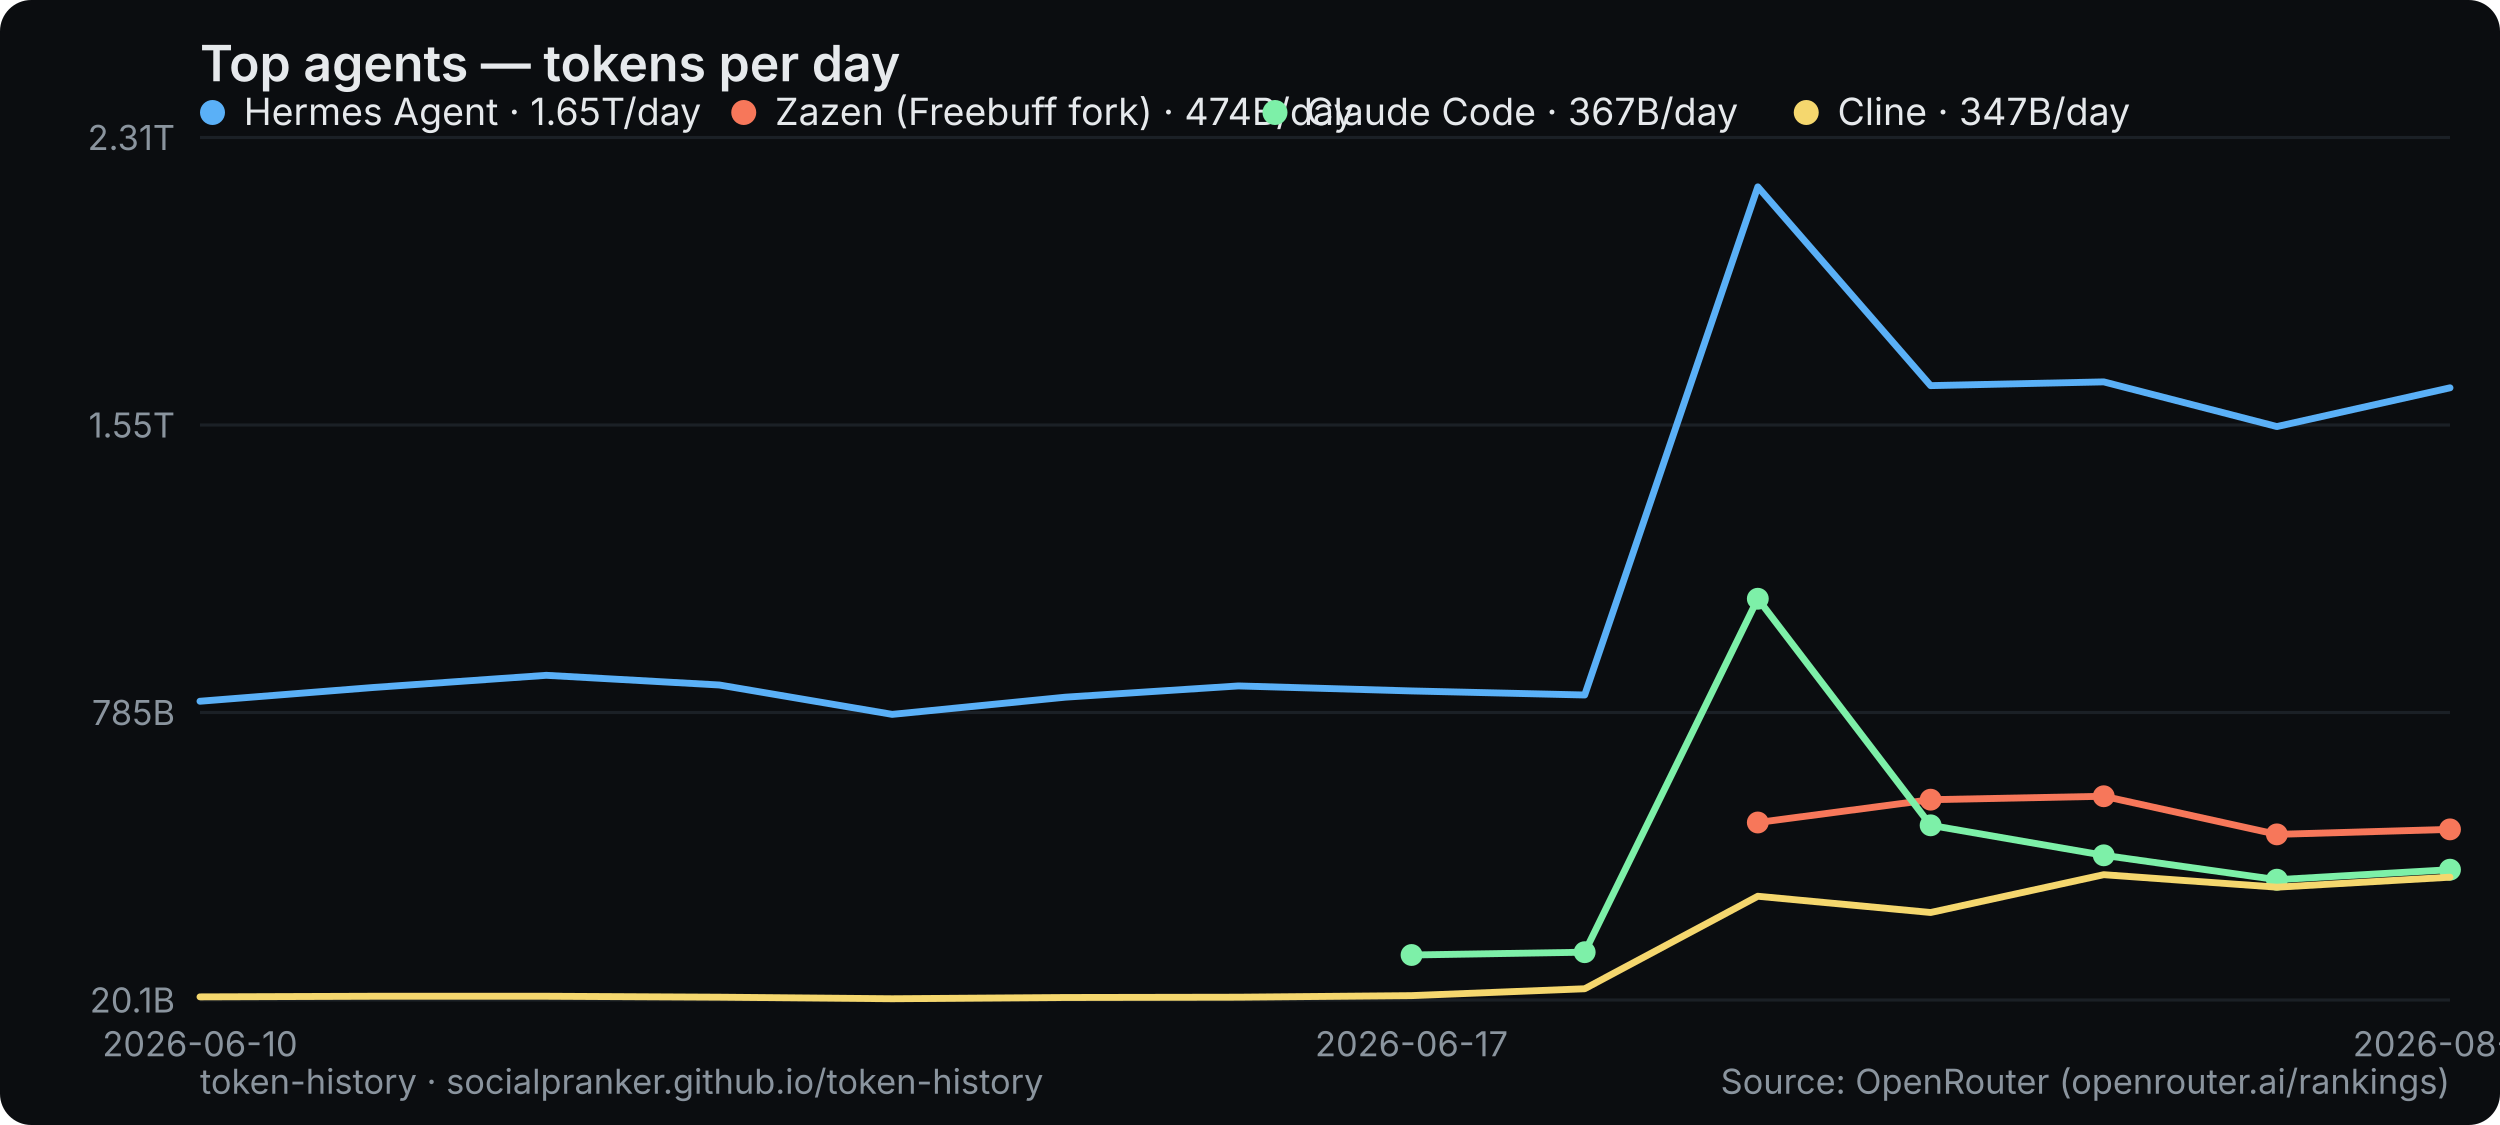
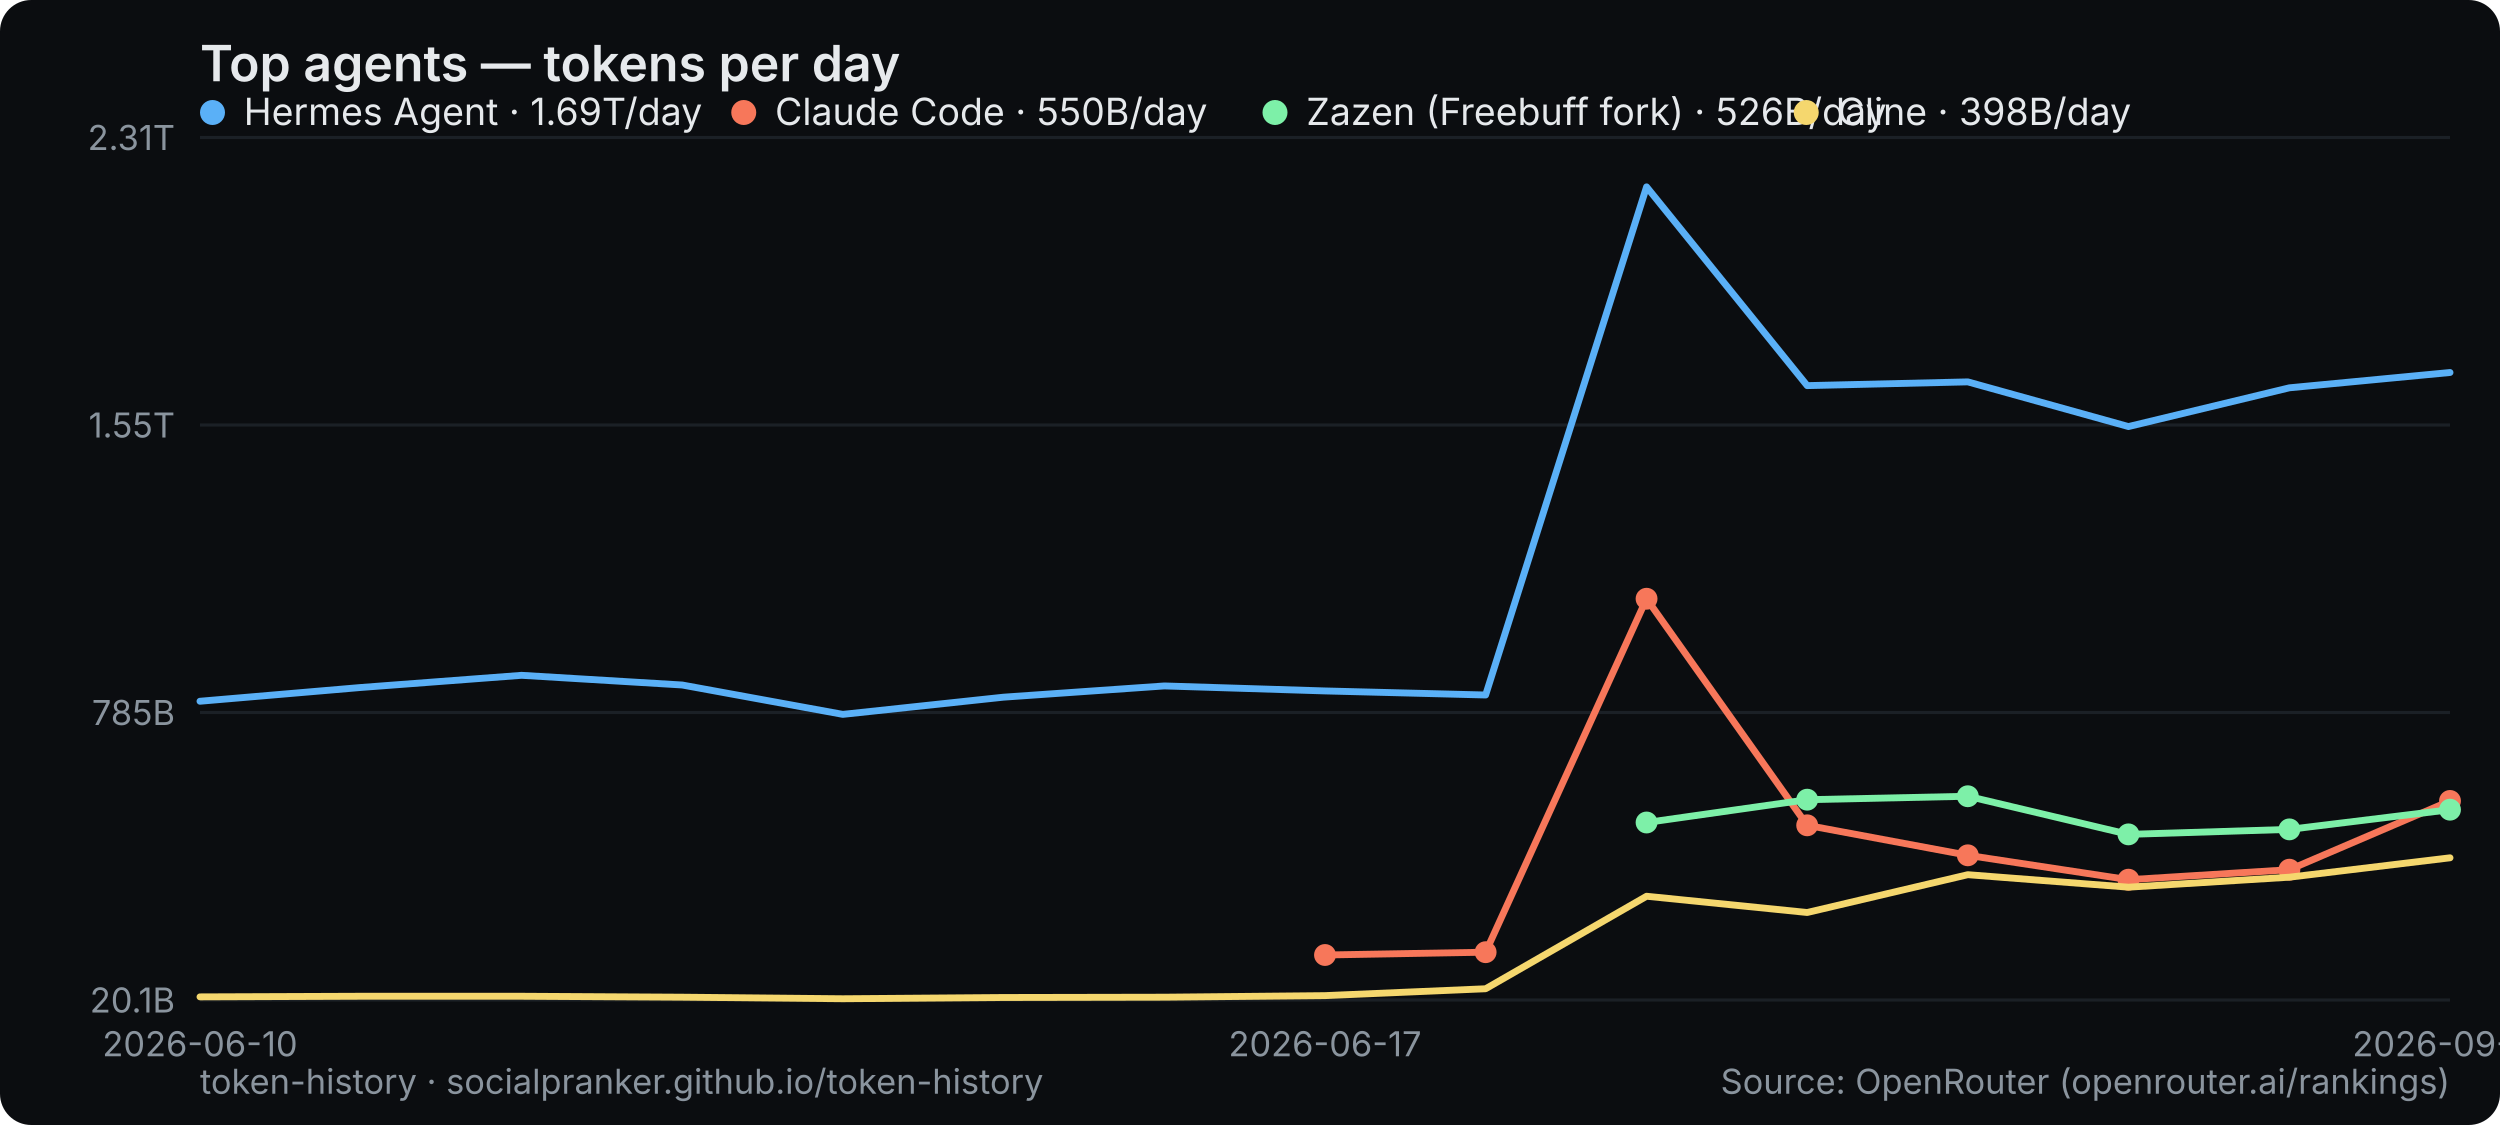
<svg xmlns="http://www.w3.org/2000/svg" width="800" height="360" viewBox="0 0 800 360" role="img" aria-label="Top agents — tokens per day">
  <rect width="800" height="360" rx="10" fill="#0b0d10" />
  <text x="64" y="26" font-family="system-ui,-apple-system,Segoe UI,sans-serif" font-size="16" font-weight="600" fill="#e6e9ec">Top agents — tokens per day</text>
  <line x1="64" y1="320" x2="784" y2="320" stroke="#1b2026" stroke-width="1" />
  <text x="56" y="324" text-anchor="end" font-family="system-ui,-apple-system,Segoe UI,sans-serif" font-size="11" fill="#8a949e">20.1B</text>
  <line x1="64" y1="228" x2="784" y2="228" stroke="#1b2026" stroke-width="1" />
  <text x="56" y="232" text-anchor="end" font-family="system-ui,-apple-system,Segoe UI,sans-serif" font-size="11" fill="#8a949e">785B</text>
  <line x1="64" y1="136" x2="784" y2="136" stroke="#1b2026" stroke-width="1" />
  <text x="56" y="140" text-anchor="end" font-family="system-ui,-apple-system,Segoe UI,sans-serif" font-size="11" fill="#8a949e">1.55T</text>
  <line x1="64" y1="44" x2="784" y2="44" stroke="#1b2026" stroke-width="1" />
  <text x="56" y="48" text-anchor="end" font-family="system-ui,-apple-system,Segoe UI,sans-serif" font-size="11" fill="#8a949e">2.31T</text>
  <text x="64" y="338" text-anchor="middle" font-family="system-ui,-apple-system,Segoe UI,sans-serif" font-size="11" fill="#8a949e">2026-06-10</text>
-   <text x="451.692" y="338" text-anchor="middle" font-family="system-ui,-apple-system,Segoe UI,sans-serif" font-size="11" fill="#8a949e">2026-06-17</text>
-   <text x="784" y="338" text-anchor="middle" font-family="system-ui,-apple-system,Segoe UI,sans-serif" font-size="11" fill="#8a949e">2026-08-31</text>
-   <polyline points="64.0,224.4 119.4,220.0 174.8,216.1 230.2,219.2 285.5,228.6 340.9,223.1 396.3,219.5 451.7,221.1 507.1,222.4 562.5,59.8 617.8,123.4 673.2,122.2 728.6,136.5 784.0,124.1" fill="none" stroke="#5ab0f7" stroke-width="2.2" stroke-linejoin="round" stroke-linecap="round" />
+   <text x="424" y="338" text-anchor="middle" font-family="system-ui,-apple-system,Segoe UI,sans-serif" font-size="11" fill="#8a949e">2026-06-17</text>
+   <text x="784" y="338" text-anchor="middle" font-family="system-ui,-apple-system,Segoe UI,sans-serif" font-size="11" fill="#8a949e">2026-09-01</text>
+   <polyline points="64.0,224.4 115.4,220.0 166.9,216.1 218.3,219.2 269.7,228.6 321.1,223.1 372.6,219.5 424.0,221.1 475.4,222.4 526.9,59.8 578.3,123.4 629.7,122.2 681.1,136.5 732.6,124.1 784.0,119.2" fill="none" stroke="#5ab0f7" stroke-width="2.2" stroke-linejoin="round" stroke-linecap="round" />
  <g font-family="system-ui,-apple-system,Segoe UI,sans-serif" font-size="12">
    <circle cx="68" cy="36" r="4" fill="#5ab0f7" />
-     <text x="78" y="40" fill="#e6e9ec">Hermes Agent · 1.65T/day</text>
+     <text x="78" y="40" fill="#e6e9ec">Hermes Agent · 1.69T/day</text>
  </g>
-   <polyline points="562.5,263.2 617.8,255.9 673.2,254.8 728.6,267.0 784.0,265.4" fill="none" stroke="#f7775a" stroke-width="2.2" stroke-linejoin="round" stroke-linecap="round" />
-   <circle cx="562.5" cy="263.2" r="3.5" fill="#f7775a" />
-   <circle cx="617.8" cy="255.9" r="3.5" fill="#f7775a" />
-   <circle cx="673.2" cy="254.8" r="3.5" fill="#f7775a" />
-   <circle cx="728.6" cy="267.0" r="3.5" fill="#f7775a" />
-   <circle cx="784.0" cy="265.4" r="3.5" fill="#f7775a" />
+   <polyline points="424.0,305.6 475.4,304.7 526.9,191.6 578.3,264.1 629.7,273.7 681.1,281.5 732.6,278.3 784.0,256.3" fill="none" stroke="#f7775a" stroke-width="2.2" stroke-linejoin="round" stroke-linecap="round" />
+   <circle cx="424.0" cy="305.6" r="3.5" fill="#f7775a" />
+   <circle cx="475.4" cy="304.7" r="3.5" fill="#f7775a" />
+   <circle cx="526.9" cy="191.6" r="3.5" fill="#f7775a" />
+   <circle cx="578.3" cy="264.1" r="3.5" fill="#f7775a" />
+   <circle cx="629.7" cy="273.7" r="3.5" fill="#f7775a" />
+   <circle cx="681.1" cy="281.5" r="3.5" fill="#f7775a" />
+   <circle cx="732.6" cy="278.3" r="3.5" fill="#f7775a" />
+   <circle cx="784.0" cy="256.3" r="3.5" fill="#f7775a" />
  <g font-family="system-ui,-apple-system,Segoe UI,sans-serif" font-size="12">
    <circle cx="238" cy="36" r="4" fill="#f7775a" />
-     <text x="248" y="40" fill="#e6e9ec">Zazen (Freebuff fork) · 474B/day</text>
+     <text x="248" y="40" fill="#e6e9ec">Claude Code · 550B/day</text>
  </g>
-   <polyline points="451.7,305.6 507.1,304.7 562.5,191.6 617.8,264.1 673.2,273.7 728.6,281.5 784.0,278.3" fill="none" stroke="#7df0a8" stroke-width="2.2" stroke-linejoin="round" stroke-linecap="round" />
-   <circle cx="451.7" cy="305.6" r="3.5" fill="#7df0a8" />
-   <circle cx="507.1" cy="304.7" r="3.5" fill="#7df0a8" />
-   <circle cx="562.5" cy="191.6" r="3.5" fill="#7df0a8" />
-   <circle cx="617.8" cy="264.1" r="3.5" fill="#7df0a8" />
-   <circle cx="673.2" cy="273.7" r="3.5" fill="#7df0a8" />
-   <circle cx="728.6" cy="281.5" r="3.5" fill="#7df0a8" />
-   <circle cx="784.0" cy="278.3" r="3.5" fill="#7df0a8" />
+   <polyline points="526.9,263.2 578.3,255.9 629.7,254.8 681.1,267.0 732.6,265.4 784.0,259.1" fill="none" stroke="#7df0a8" stroke-width="2.2" stroke-linejoin="round" stroke-linecap="round" />
+   <circle cx="526.9" cy="263.2" r="3.5" fill="#7df0a8" />
+   <circle cx="578.3" cy="255.9" r="3.5" fill="#7df0a8" />
+   <circle cx="629.7" cy="254.8" r="3.5" fill="#7df0a8" />
+   <circle cx="681.1" cy="267.0" r="3.5" fill="#7df0a8" />
+   <circle cx="732.6" cy="265.4" r="3.5" fill="#7df0a8" />
+   <circle cx="784.0" cy="259.1" r="3.5" fill="#7df0a8" />
  <g font-family="system-ui,-apple-system,Segoe UI,sans-serif" font-size="12">
    <circle cx="408" cy="36" r="4" fill="#7df0a8" />
-     <text x="418" y="40" fill="#e6e9ec">Claude Code · 367B/day</text>
+     <text x="418" y="40" fill="#e6e9ec">Zazen (Freebuff fork) · 526B/day</text>
  </g>
-   <polyline points="64.0,319.0 119.4,318.8 174.8,318.8 230.2,319.1 285.5,319.6 340.9,319.2 396.3,319.1 451.7,318.6 507.1,316.4 562.5,286.8 617.8,292.0 673.2,279.9 728.6,283.9 784.0,280.7" fill="none" stroke="#f5d76e" stroke-width="2.2" stroke-linejoin="round" stroke-linecap="round" />
+   <polyline points="64.0,319.0 115.4,318.8 166.9,318.8 218.3,319.1 269.7,319.6 321.1,319.2 372.6,319.1 424.0,318.6 475.4,316.4 526.9,286.8 578.3,292.0 629.7,279.9 681.1,283.9 732.6,280.7 784.0,274.5" fill="none" stroke="#f5d76e" stroke-width="2.2" stroke-linejoin="round" stroke-linecap="round" />
  <g font-family="system-ui,-apple-system,Segoe UI,sans-serif" font-size="12">
    <circle cx="578" cy="36" r="4" fill="#f5d76e" />
-     <text x="588" y="40" fill="#e6e9ec">Cline · 347B/day</text>
+     <text x="588" y="40" fill="#e6e9ec">Cline · 398B/day</text>
  </g>
  <text x="64" y="350" font-family="system-ui,-apple-system,Segoe UI,sans-serif" font-size="11" fill="#8a949e">token-history · socialpranker.github.io/token-history</text>
  <text x="784" y="350" text-anchor="end" font-family="system-ui,-apple-system,Segoe UI,sans-serif" font-size="11" fill="#8a949e">Source: OpenRouter (openrouter.ai/rankings)</text>
</svg>
